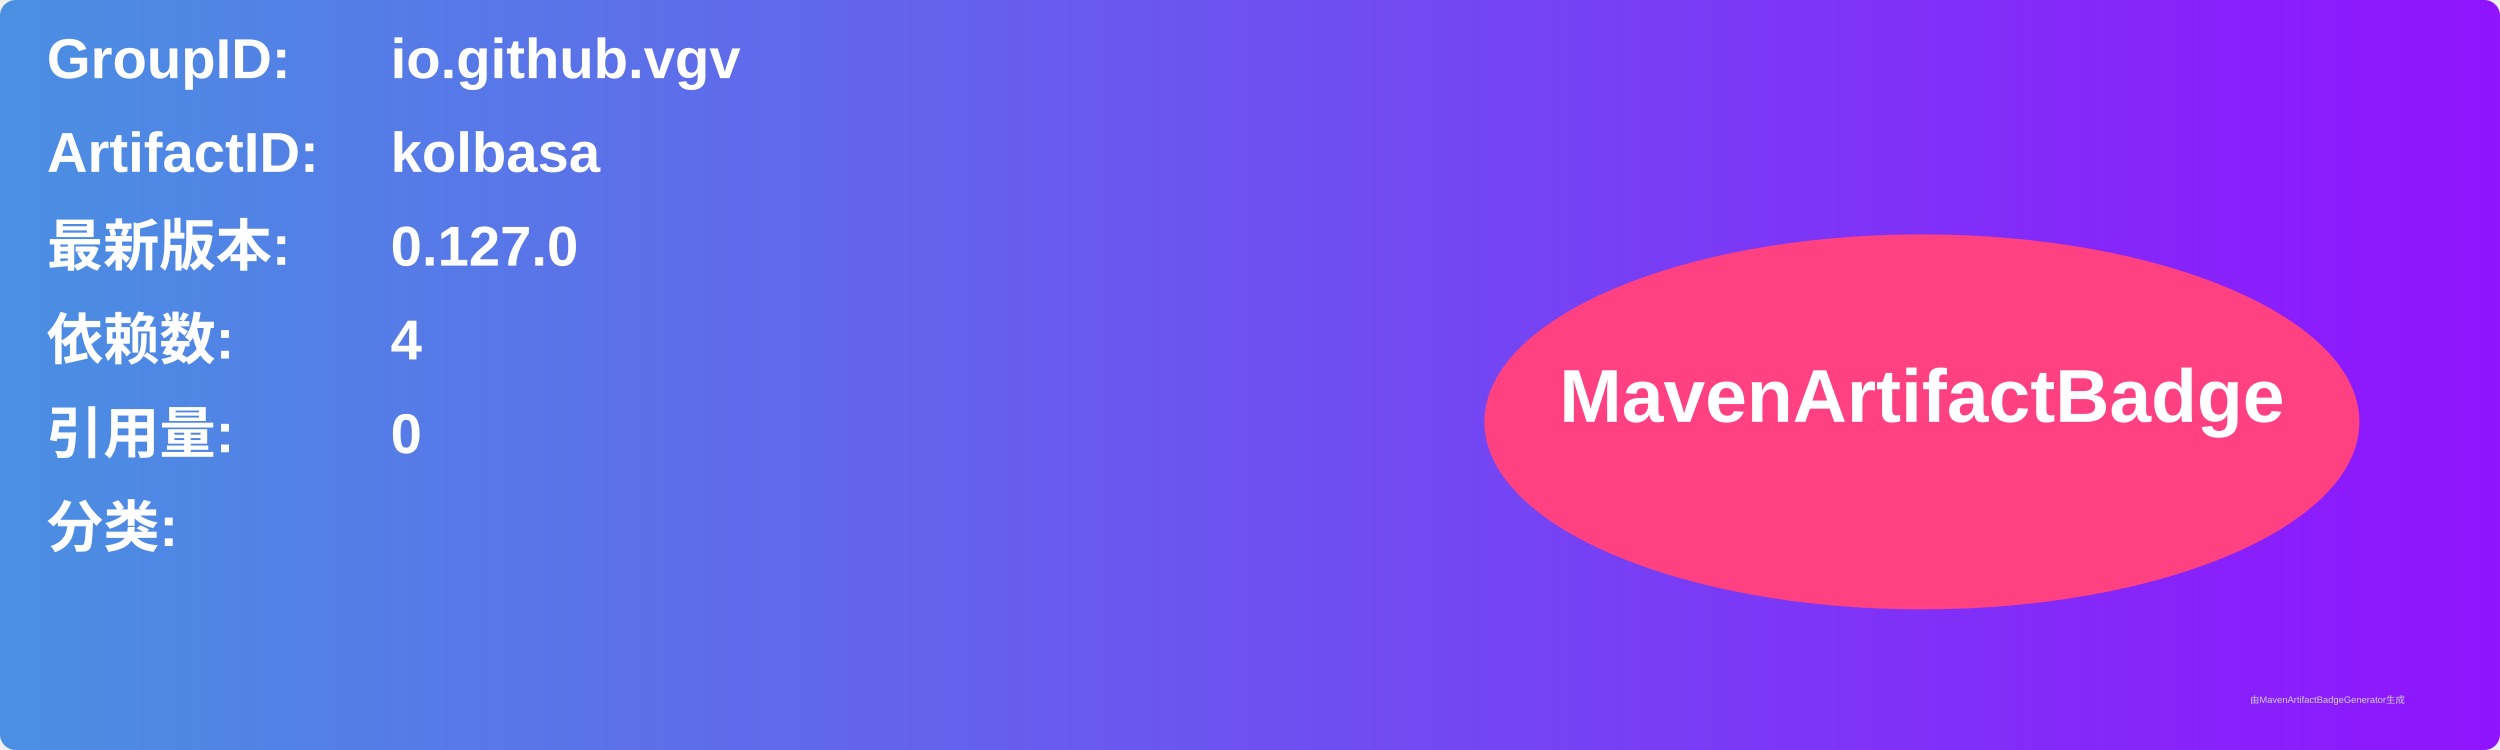
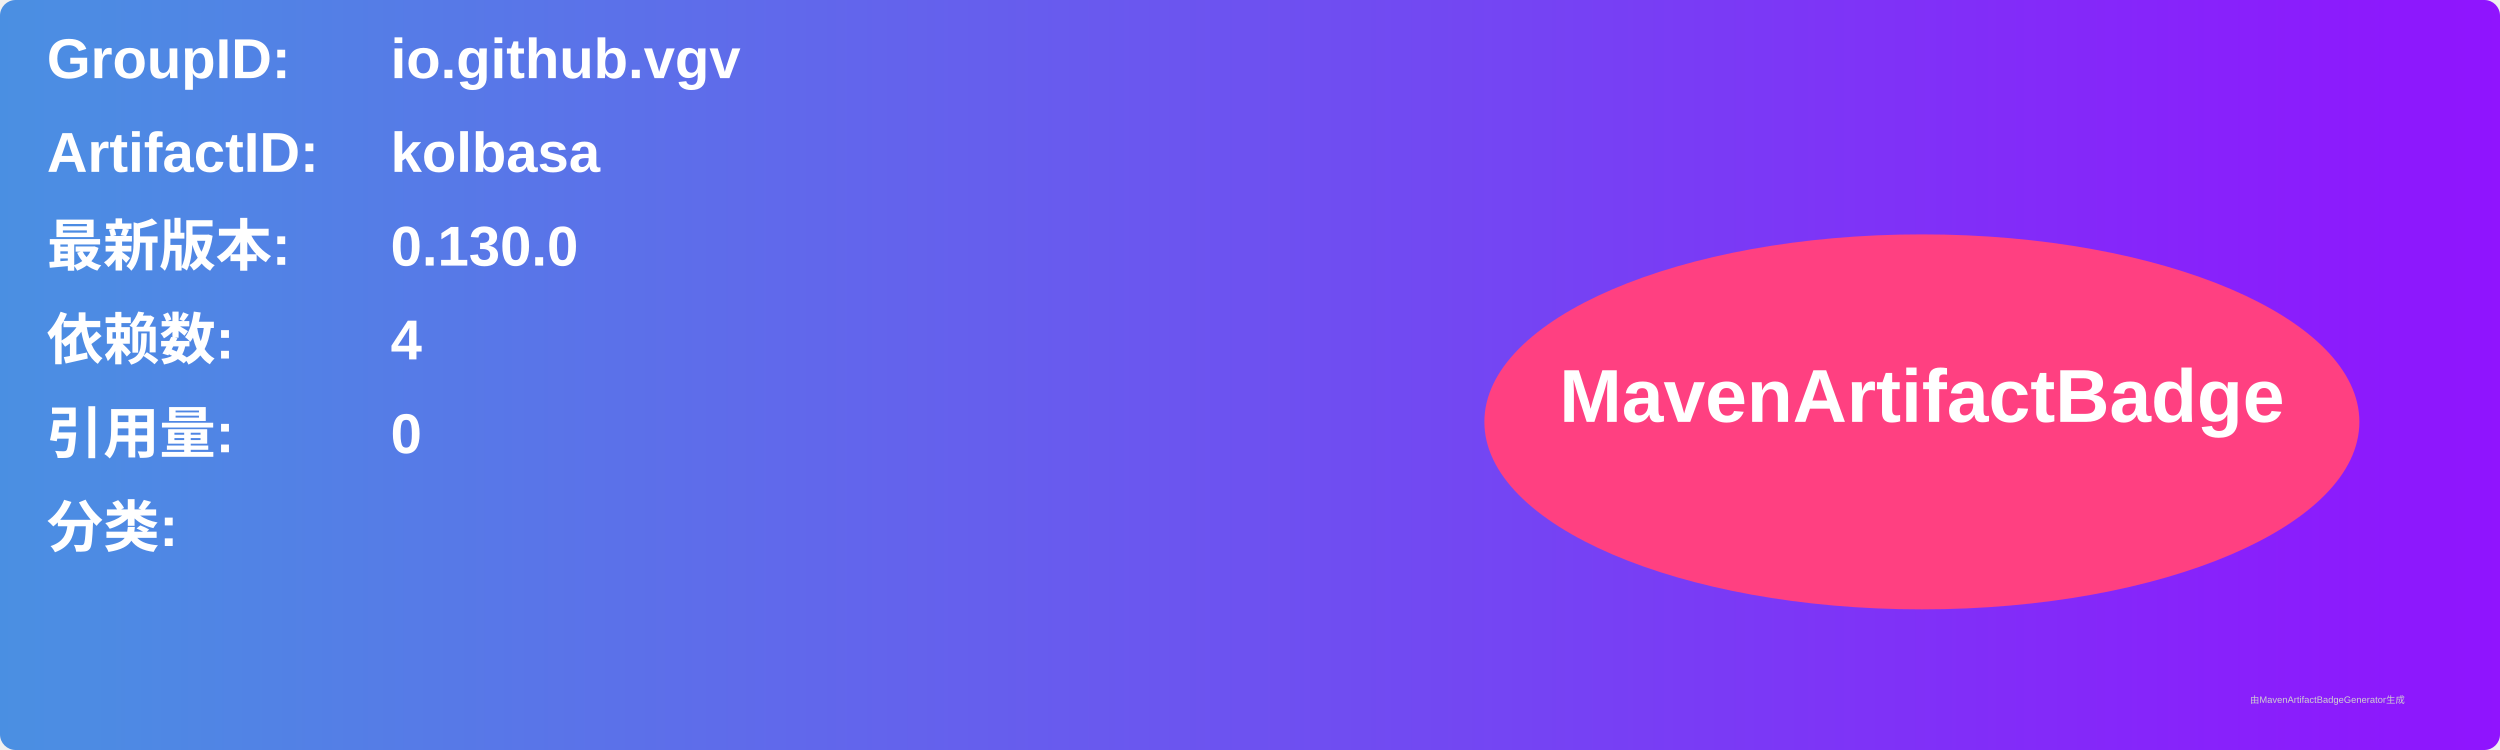
<svg xmlns="http://www.w3.org/2000/svg" width="800" height="240" viewBox="0 0 800 240">
  <linearGradient id="grad" x1="0%" y1="0%" x2="100%" y2="0%">
    <stop offset="0%" stop-color="#4a90e2" />
    <stop offset="100%" stop-color="#9013fe" />
  </linearGradient>
  <rect width="100%" height="100%" rx="5" ry="5" fill="url(#grad)" />
  <g transform="translate(15, 15)">
    <text x="0" y="10" font-family="Arial" font-size="18" fill="white" font-weight="bold" width="260">GroupID:</text>
    <text x="110" y="10" font-family="Arial" font-size="18" fill="white" font-weight="bold" width="460">io.github.vgv</text>
    <text x="0" y="40" font-family="Arial" font-size="18" fill="white" font-weight="bold" width="260">ArtifactID:</text>
    <text x="110" y="40" font-family="Arial" font-size="18" fill="white" font-weight="bold" width="460">kolbasa</text>
    <text x="0" y="70" font-family="Arial" font-size="18" fill="white" font-weight="bold">最新版本:</text>
    <text x="110" y="70" font-family="Arial" font-size="18" fill="white" font-weight="bold">
-       <tspan font-weight="bold">0.127.0</tspan>
+       <tspan font-weight="bold">0.130.0</tspan>
    </text>
    <text x="0" y="100" font-family="Arial" font-size="18" fill="white" font-weight="bold">依赖数: </text>
    <text x="110" y="100" font-family="Arial" font-size="18" fill="white">
      <tspan font-weight="bold">4</tspan>
    </text>
    <text x="0" y="130" font-family="Arial" font-size="18" fill="white" font-weight="bold">引用量: </text>
    <text x="110" y="130" font-family="Arial" font-size="18" fill="white">
      <tspan font-weight="bold">0</tspan>
    </text>
    <text x="0" y="160" font-family="Arial" font-size="18" fill="white" font-weight="bold">分类:</text>
    <text x="10" y="190" font-family="Arial" font-size="10" fill="white">
      <tspan font-weight="bold" />
    </text>
    <ellipse cx="600" cy="120" rx="140" ry="60" fill="#ff4081" />
    <text x="600" y="120" text-anchor="middle" font-family="Arial" font-size="24" fill="white" font-weight="bold">MavenArtifactBadge</text>
  </g>
  <text x="720" y="225" font-family="Arial" font-size="3" fill="#d0d0d0">由MavenArtifactBadgeGenerator生成</text>
</svg>
